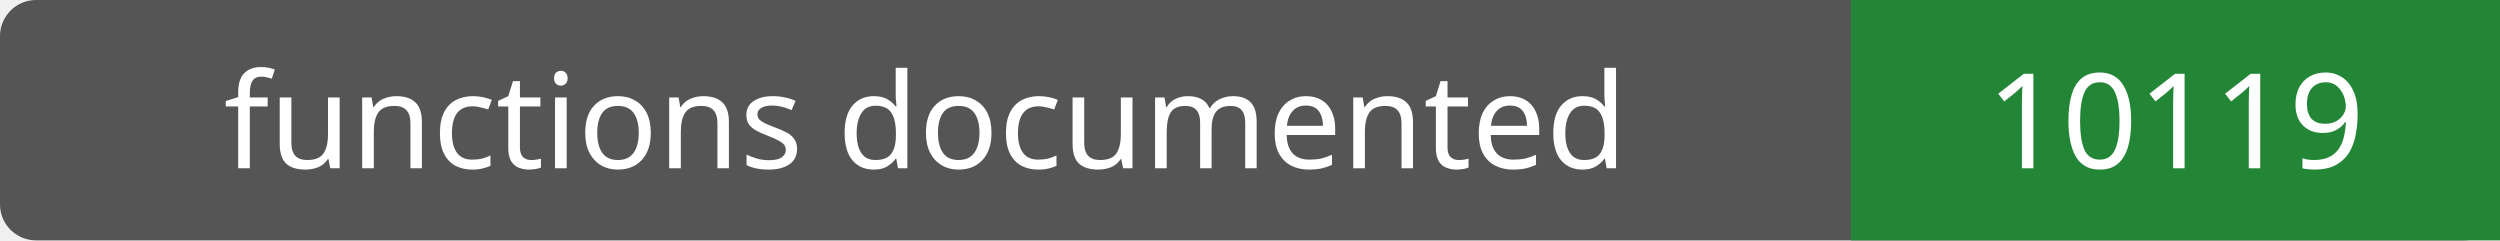
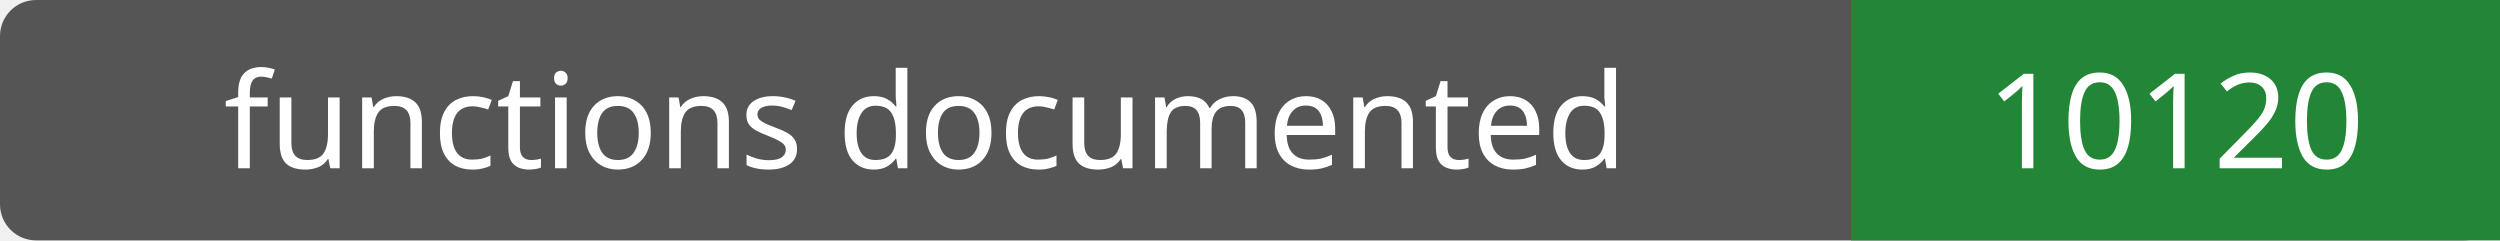
- <svg xmlns="http://www.w3.org/2000/svg" width="208" height="20" role="img" aria-label="functions documented: 10119">
+ <svg xmlns="http://www.w3.org/2000/svg" width="208" height="20" role="img" aria-label="functions documented: 10120">
  <rect width="208" height="20" rx="3" fill="#555" />
  <path fill="#238636" d="M154 0h54v20H154z" />
  <g fill="#fff" text-anchor="middle" font-family="Verdana,sans-serif" font-size="11">
    <text x="77.0" y="14">functions documented</text>
-     <text x="181.0" y="14">10119</text>
+     <text x="181.0" y="14">10120</text>
  </g>
</svg>
